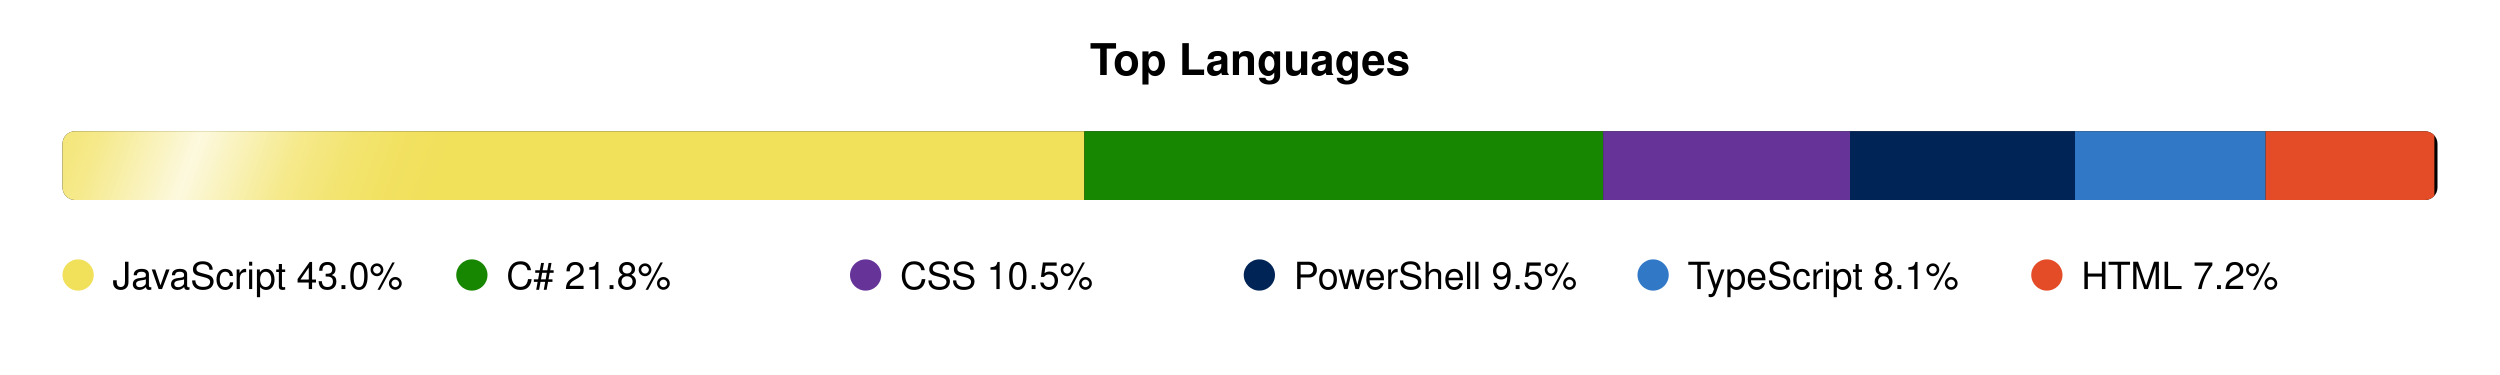
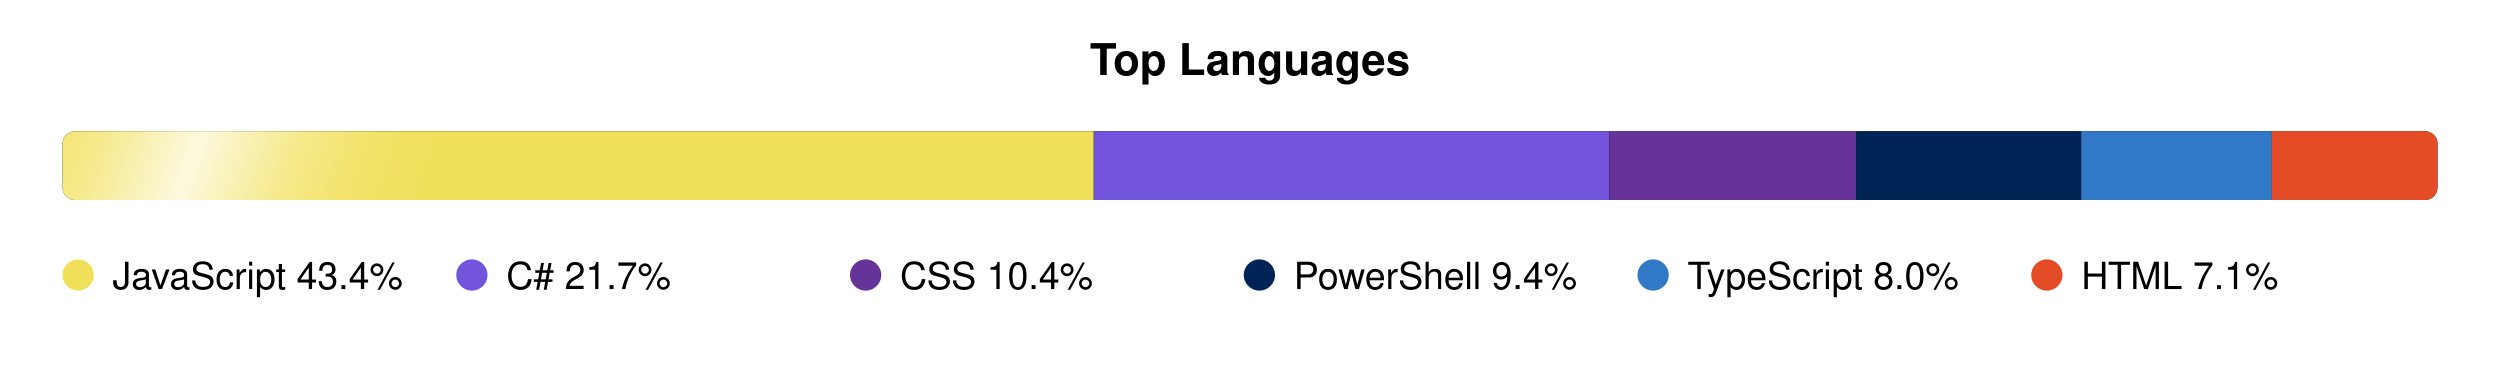
<svg xmlns="http://www.w3.org/2000/svg" width="800" height="120" viewBox="0 0 800 120">
  <defs>
    <clipPath id="bar-shape">
      <rect x="20" y="42" width="760" height="22" rx="4" />
    </clipPath>
    <linearGradient id="shimmer-grad" x1="0" y1="0" x2="1" y2="0">
      <stop offset="0%" stop-color="white" stop-opacity="0" />
      <stop offset="10%" stop-color="white" stop-opacity="0.05" />
      <stop offset="20%" stop-color="white" stop-opacity="0.15" />
      <stop offset="30%" stop-color="white" stop-opacity="0.3" />
      <stop offset="40%" stop-color="white" stop-opacity="0.55" />
      <stop offset="50%" stop-color="white" stop-opacity="0.8" />
      <stop offset="60%" stop-color="white" stop-opacity="0.55" />
      <stop offset="70%" stop-color="white" stop-opacity="0.3" />
      <stop offset="80%" stop-color="white" stop-opacity="0.15" />
      <stop offset="90%" stop-color="white" stop-opacity="0.05" />
      <stop offset="100%" stop-color="white" stop-opacity="0" />
    </linearGradient>
    <clipPath id="shimmer-clip">
      <rect x="20" y="42" width="760" height="22" rx="4" />
    </clipPath>
  </defs>
  <style>
    @media (prefers-color-scheme: dark) {
      .ttl { fill: #e6edf3; }
      .trk { fill: #21262d; }
      .leg { fill: #b1bac4; }
    }
    @media (prefers-color-scheme: light) {
      .ttl { fill: #1f2328; }
      .trk { fill: #eaeef2; }
      .leg { fill: #424a53; }
    }
    .ttl { font-family: -apple-system,BlinkMacSystemFont,'Segoe UI',Helvetica,Arial,sans-serif; font-size: 14px; font-weight: 600; }
    .leg { font-family: -apple-system,BlinkMacSystemFont,'Segoe UI',Helvetica,Arial,sans-serif; font-size: 12px; font-weight: 500; }

    .shimmer { will-change: transform; animation: shimmer-slide 8s linear infinite; }
    @keyframes shimmer-slide {
      0%   { transform: translateX(-180px); }
      72%  { transform: translateX(-180px); animation-timing-function: cubic-bezier(0.3,0,0.7,1); }
      100% { transform: translateX(960px); }
    }

    .pulse { will-change: transform; animation: legend-pulse 2.5s cubic-bezier(0.4,0,0.6,1) infinite; transform-box: fill-box; transform-origin: center; }
    @keyframes legend-pulse {
      0%, 100% { transform: scale(1); }
      50%      { transform: scale(1.3); }
    }
  </style>
  <text class="ttl" x="400" y="24" text-anchor="middle">Top Languages</text>
  <rect class="trk" x="20" y="42" width="760" height="22" rx="4" />
  <g clip-path="url(#bar-shape)">
-     <rect x="20" y="42" width="327" height="22" fill="#f1e05a" />
-     <rect x="347" y="42" width="166" height="22" fill="#178600" />
-     <rect x="513" y="42" width="79" height="22" fill="#663399" />
-     <rect x="592" y="42" width="72" height="22" fill="#012456" />
-     <rect x="664" y="42" width="61" height="22" fill="#3178c6" />
-     <rect x="725" y="42" width="54" height="22" fill="#e34c26" />
+     <rect x="20" y="42" width="330" height="22" fill="#f1e05a" />
+     <rect x="350" y="42" width="165" height="22" fill="#7355dd" />
+     <rect x="515" y="42" width="79" height="22" fill="#663399" />
+     <rect x="594" y="42" width="72" height="22" fill="#012456" />
+     <rect x="666" y="42" width="61" height="22" fill="#3178c6" />
+     <rect x="727" y="42" width="54" height="22" fill="#e34c26" />
  </g>
  <g clip-path="url(#shimmer-clip)">
    <g transform="skewX(-20)">
      <rect class="shimmer" x="0" y="38" width="160" height="30" fill="url(#shimmer-grad)" />
    </g>
  </g>
  <circle class="pulse" cx="25" cy="88" r="5" fill="#f1e05a" style="animation-delay:0.0s;" />
-   <text x="36" y="92.5" class="leg">JavaScript 43.0%</text>
-   <circle class="pulse" cx="151" cy="88" r="5" fill="#178600" style="animation-delay:0.4s;" />
-   <text x="162" y="92.5" class="leg">C# 21.8%</text>
+   <text x="36" y="92.5" class="leg">JavaScript 43.4%</text>
+   <circle class="pulse" cx="151" cy="88" r="5" fill="#7355dd" style="animation-delay:0.4s;" />
+   <text x="162" y="92.5" class="leg">C# 21.7%</text>
  <circle class="pulse" cx="277" cy="88" r="5" fill="#663399" style="animation-delay:0.8s;" />
-   <text x="288" y="92.5" class="leg">CSS 10.5%</text>
+   <text x="288" y="92.5" class="leg">CSS 10.4%</text>
  <circle class="pulse" cx="403" cy="88" r="5" fill="#012456" style="animation-delay:1.2s;" />
-   <text x="414" y="92.5" class="leg">PowerShell 9.5%</text>
+   <text x="414" y="92.5" class="leg">PowerShell 9.4%</text>
  <circle class="pulse" cx="529" cy="88" r="5" fill="#3178c6" style="animation-delay:1.6s;" />
-   <text x="540" y="92.5" class="leg">TypeScript 8.1%</text>
+   <text x="540" y="92.5" class="leg">TypeScript 8.0%</text>
  <circle class="pulse" cx="655" cy="88" r="5" fill="#e34c26" style="animation-delay:2.0s;" />
-   <text x="666" y="92.5" class="leg">HTML 7.2%</text>
+   <text x="666" y="92.5" class="leg">HTML 7.1%</text>
</svg>
